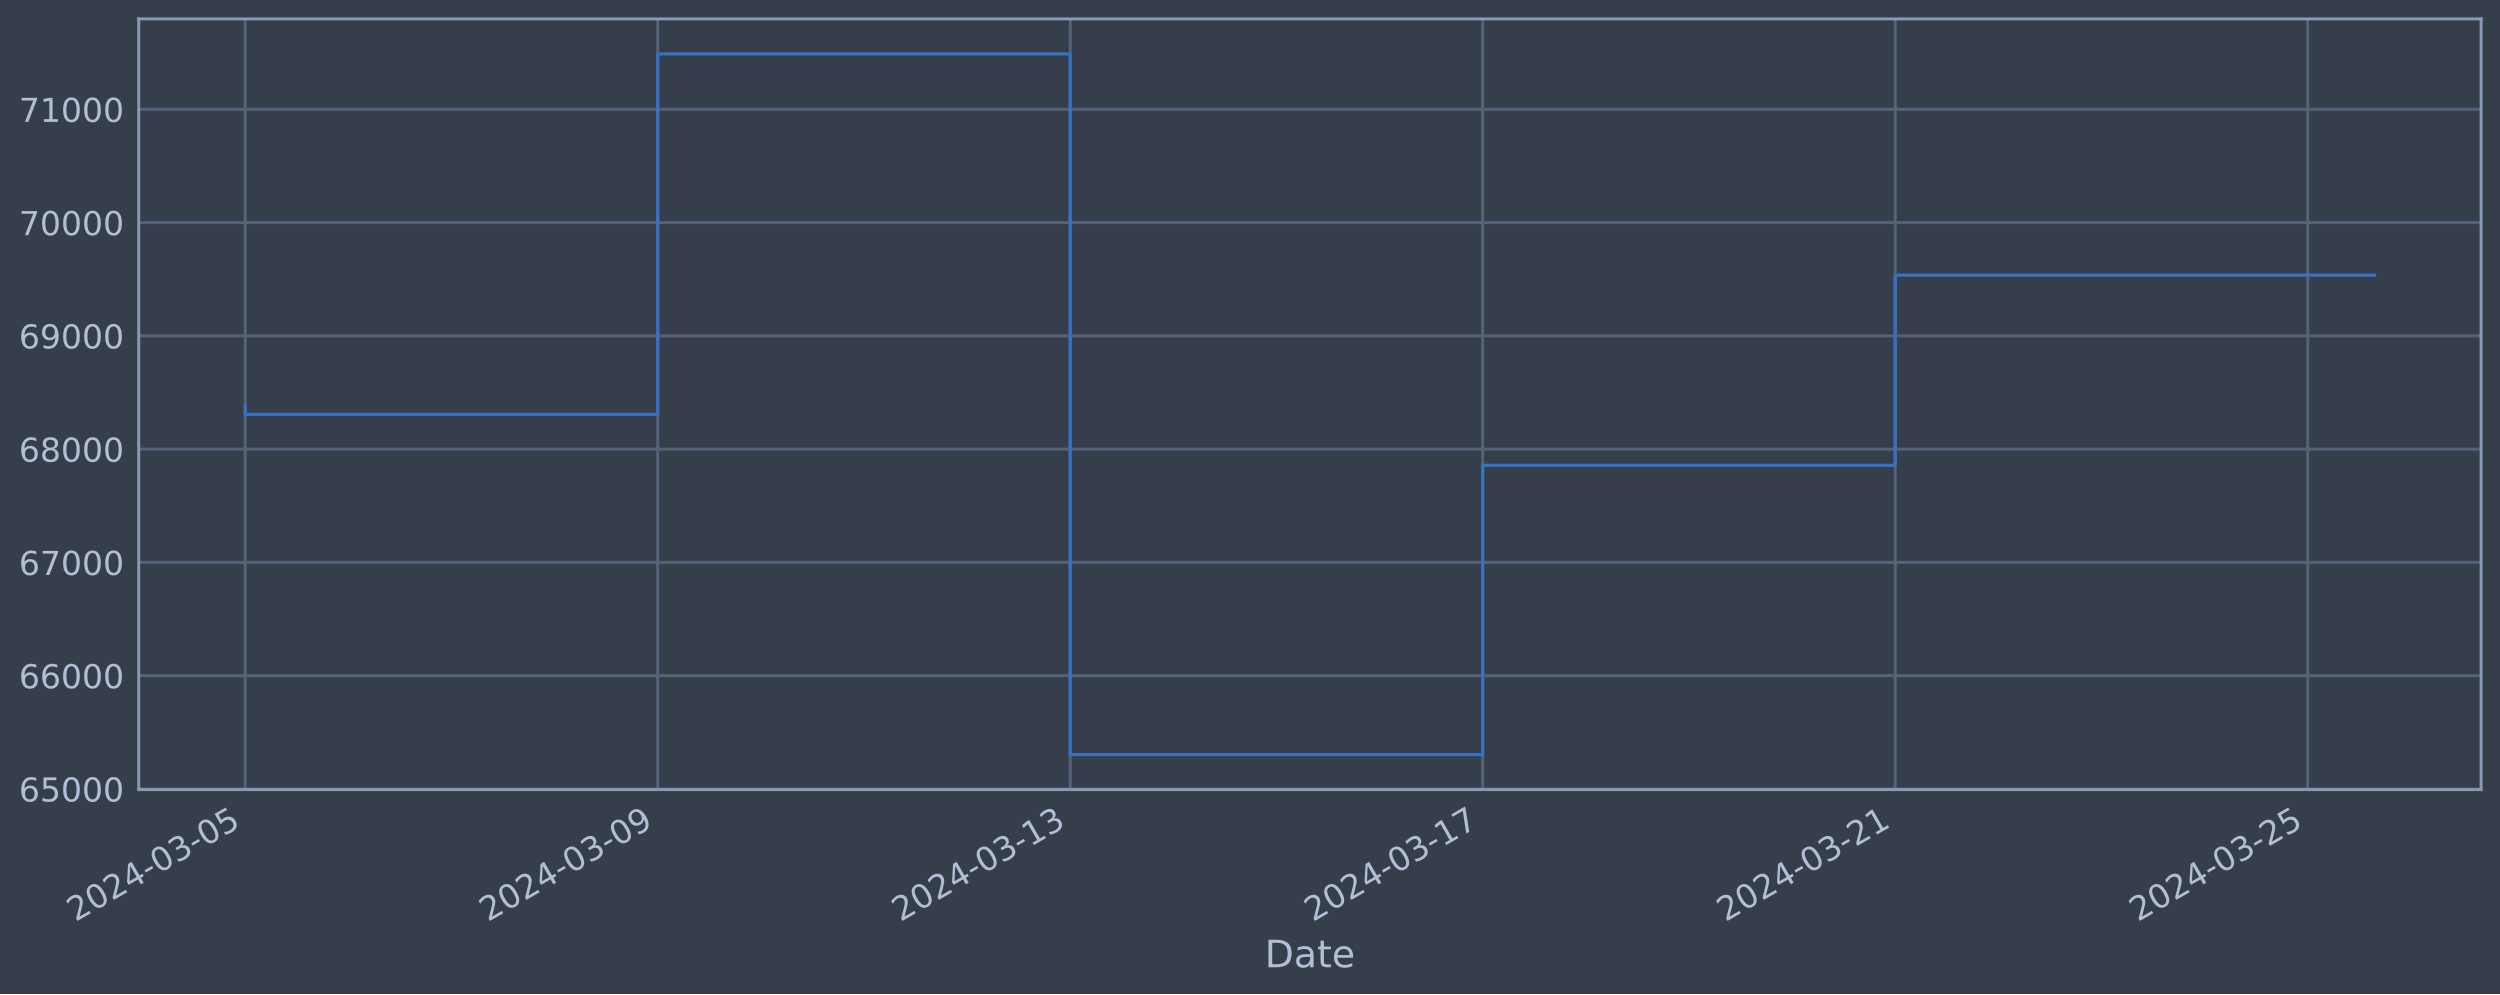
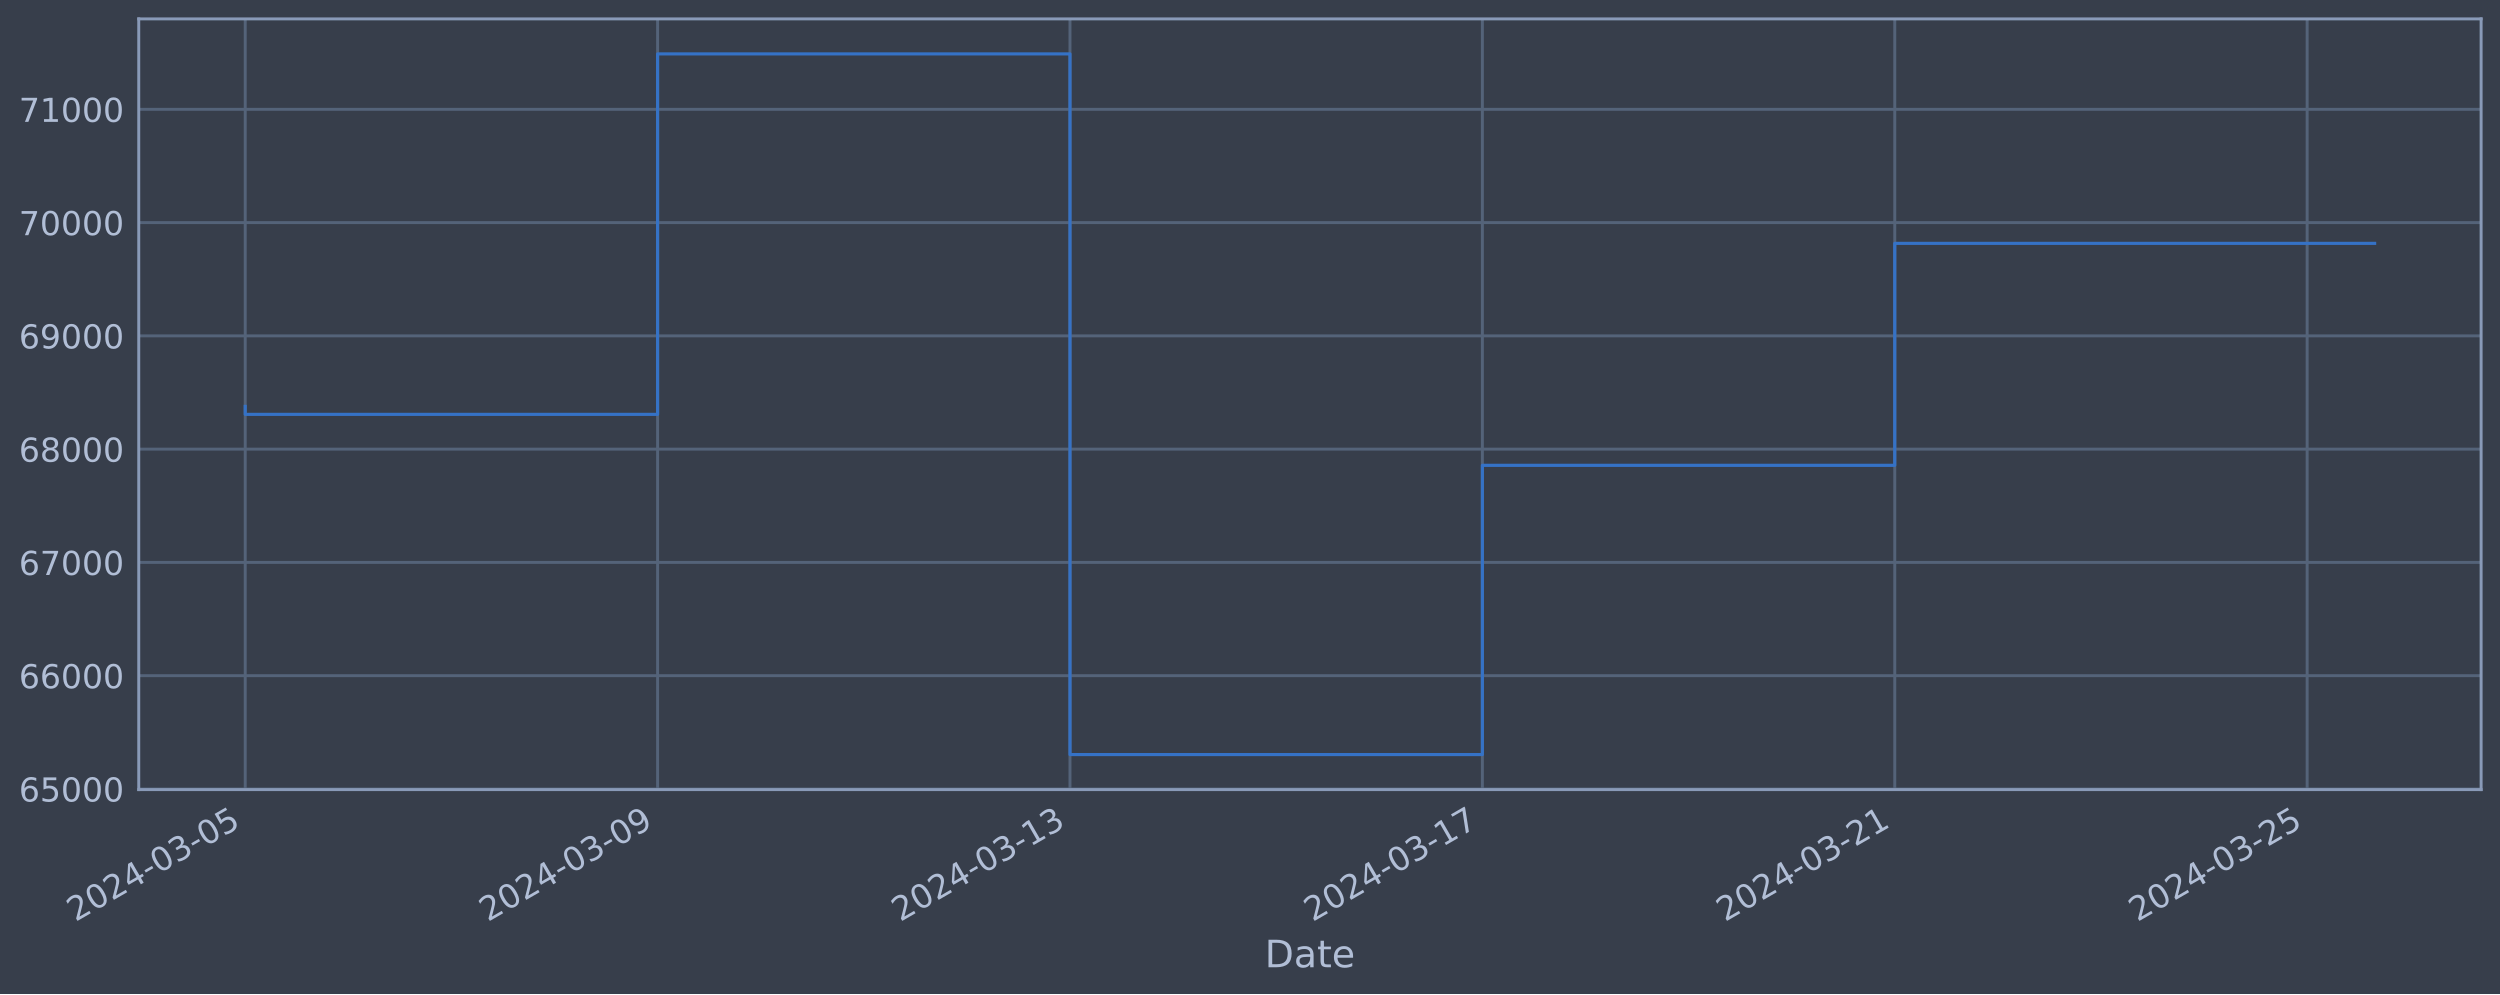
<svg xmlns="http://www.w3.org/2000/svg" xmlns:xlink="http://www.w3.org/1999/xlink" width="952.884pt" height="378.87pt" viewBox="0 0 952.884 378.87" version="1.1">
  <defs>
    <style type="text/css">*{stroke-linejoin: round; stroke-linecap: butt}</style>
  </defs>
  <g id="figure_1">
    <g id="patch_1">
      <path d="M 0 378.87  L 952.884 378.87  L 952.884 0  L 0 0  z " style="fill: #373e4b" />
    </g>
    <g id="axes_1">
      <g id="patch_2">
        <path d="M 52.884 300.96  L 945.684 300.96  L 945.684 7.2  L 52.884 7.2  z " style="fill: #373e4b" />
      </g>
      <g id="matplotlib.axis_1">
        <g id="xtick_1">
          <g id="line2d_1">
-             <path d="M 93.466 300.96  L 93.466 7.2  " clip-path="url(#p4a7ba8bdb1)" style="fill: none; stroke: #546379; stroke-width: 1.12; stroke-linecap: square" />
+             <path d="M 93.466 300.96  L 93.466 7.2  " clip-path="url(#pef7f82a390)" style="fill: none; stroke: #546379; stroke-width: 1.12; stroke-linecap: square" />
          </g>
          <g id="line2d_2" />
          <g id="text_1">
            <g style="fill: #b1bed6" transform="translate(28.74006 351.4642) rotate(-30) scale(0.126 -0.126)">
              <defs>
                <path id="DejaVuSans-32" d="M 1228 531  L 3431 531  L 3431 0  L 469 0  L 469 531  Q 828 903 1448 1529  Q 2069 2156 2228 2338  Q 2531 2678 2651 2914  Q 2772 3150 2772 3378  Q 2772 3750 2511 3984  Q 2250 4219 1831 4219  Q 1534 4219 1204 4116  Q 875 4013 500 3803  L 500 4441  Q 881 4594 1212 4672  Q 1544 4750 1819 4750  Q 2544 4750 2975 4387  Q 3406 4025 3406 3419  Q 3406 3131 3298 2873  Q 3191 2616 2906 2266  Q 2828 2175 2409 1742  Q 1991 1309 1228 531  z " transform="scale(0.015625)" />
                <path id="DejaVuSans-30" d="M 2034 4250  Q 1547 4250 1301 3770  Q 1056 3291 1056 2328  Q 1056 1369 1301 889  Q 1547 409 2034 409  Q 2525 409 2770 889  Q 3016 1369 3016 2328  Q 3016 3291 2770 3770  Q 2525 4250 2034 4250  z M 2034 4750  Q 2819 4750 3233 4129  Q 3647 3509 3647 2328  Q 3647 1150 3233 529  Q 2819 -91 2034 -91  Q 1250 -91 836 529  Q 422 1150 422 2328  Q 422 3509 836 4129  Q 1250 4750 2034 4750  z " transform="scale(0.015625)" />
                <path id="DejaVuSans-34" d="M 2419 4116  L 825 1625  L 2419 1625  L 2419 4116  z M 2253 4666  L 3047 4666  L 3047 1625  L 3713 1625  L 3713 1100  L 3047 1100  L 3047 0  L 2419 0  L 2419 1100  L 313 1100  L 313 1709  L 2253 4666  z " transform="scale(0.015625)" />
                <path id="DejaVuSans-2d" d="M 313 2009  L 1997 2009  L 1997 1497  L 313 1497  L 313 2009  z " transform="scale(0.015625)" />
                <path id="DejaVuSans-33" d="M 2597 2516  Q 3050 2419 3304 2112  Q 3559 1806 3559 1356  Q 3559 666 3084 287  Q 2609 -91 1734 -91  Q 1441 -91 1130 -33  Q 819 25 488 141  L 488 750  Q 750 597 1062 519  Q 1375 441 1716 441  Q 2309 441 2620 675  Q 2931 909 2931 1356  Q 2931 1769 2642 2001  Q 2353 2234 1838 2234  L 1294 2234  L 1294 2753  L 1863 2753  Q 2328 2753 2575 2939  Q 2822 3125 2822 3475  Q 2822 3834 2567 4026  Q 2313 4219 1838 4219  Q 1578 4219 1281 4162  Q 984 4106 628 3988  L 628 4550  Q 988 4650 1302 4700  Q 1616 4750 1894 4750  Q 2613 4750 3031 4423  Q 3450 4097 3450 3541  Q 3450 3153 3228 2886  Q 3006 2619 2597 2516  z " transform="scale(0.015625)" />
                <path id="DejaVuSans-35" d="M 691 4666  L 3169 4666  L 3169 4134  L 1269 4134  L 1269 2991  Q 1406 3038 1543 3061  Q 1681 3084 1819 3084  Q 2600 3084 3056 2656  Q 3513 2228 3513 1497  Q 3513 744 3044 326  Q 2575 -91 1722 -91  Q 1428 -91 1123 -41  Q 819 9 494 109  L 494 744  Q 775 591 1075 516  Q 1375 441 1709 441  Q 2250 441 2565 725  Q 2881 1009 2881 1497  Q 2881 1984 2565 2268  Q 2250 2553 1709 2553  Q 1456 2553 1204 2497  Q 953 2441 691 2322  L 691 4666  z " transform="scale(0.015625)" />
              </defs>
              <use xlink:href="#DejaVuSans-32" />
              <use xlink:href="#DejaVuSans-30" x="63.623" />
              <use xlink:href="#DejaVuSans-32" x="127.246" />
              <use xlink:href="#DejaVuSans-34" x="190.869" />
              <use xlink:href="#DejaVuSans-2d" x="254.492" />
              <use xlink:href="#DejaVuSans-30" x="290.576" />
              <use xlink:href="#DejaVuSans-33" x="354.199" />
              <use xlink:href="#DejaVuSans-2d" x="417.822" />
              <use xlink:href="#DejaVuSans-30" x="453.906" />
              <use xlink:href="#DejaVuSans-35" x="517.529" />
            </g>
          </g>
        </g>
        <g id="xtick_2">
          <g id="line2d_3">
-             <path d="M 250.69 300.96  L 250.69 7.2  " clip-path="url(#p4a7ba8bdb1)" style="fill: none; stroke: #546379; stroke-width: 1.12; stroke-linecap: square" />
+             <path d="M 250.647 300.96  L 250.647 7.2  " clip-path="url(#pef7f82a390)" style="fill: none; stroke: #546379; stroke-width: 1.12; stroke-linecap: square" />
          </g>
          <g id="line2d_4" />
          <g id="text_2">
-             <g style="fill: #b1bed6" transform="translate(185.9641 351.4642) rotate(-30) scale(0.126 -0.126)">
+             <g style="fill: #b1bed6" transform="translate(185.9218 351.4642) rotate(-30) scale(0.126 -0.126)">
              <defs>
                <path id="DejaVuSans-39" d="M 703 97  L 703 672  Q 941 559 1184 500  Q 1428 441 1663 441  Q 2288 441 2617 861  Q 2947 1281 2994 2138  Q 2813 1869 2534 1725  Q 2256 1581 1919 1581  Q 1219 1581 811 2004  Q 403 2428 403 3163  Q 403 3881 828 4315  Q 1253 4750 1959 4750  Q 2769 4750 3195 4129  Q 3622 3509 3622 2328  Q 3622 1225 3098 567  Q 2575 -91 1691 -91  Q 1453 -91 1209 -44  Q 966 3 703 97  z M 1959 2075  Q 2384 2075 2632 2365  Q 2881 2656 2881 3163  Q 2881 3666 2632 3958  Q 2384 4250 1959 4250  Q 1534 4250 1286 3958  Q 1038 3666 1038 3163  Q 1038 2656 1286 2365  Q 1534 2075 1959 2075  z " transform="scale(0.015625)" />
              </defs>
              <use xlink:href="#DejaVuSans-32" />
              <use xlink:href="#DejaVuSans-30" x="63.623" />
              <use xlink:href="#DejaVuSans-32" x="127.246" />
              <use xlink:href="#DejaVuSans-34" x="190.869" />
              <use xlink:href="#DejaVuSans-2d" x="254.492" />
              <use xlink:href="#DejaVuSans-30" x="290.576" />
              <use xlink:href="#DejaVuSans-33" x="354.199" />
              <use xlink:href="#DejaVuSans-2d" x="417.822" />
              <use xlink:href="#DejaVuSans-30" x="453.906" />
              <use xlink:href="#DejaVuSans-39" x="517.529" />
            </g>
          </g>
        </g>
        <g id="xtick_3">
          <g id="line2d_5">
-             <path d="M 407.914 300.96  L 407.914 7.2  " clip-path="url(#p4a7ba8bdb1)" style="fill: none; stroke: #546379; stroke-width: 1.12; stroke-linecap: square" />
+             <path d="M 407.829 300.96  L 407.829 7.2  " clip-path="url(#pef7f82a390)" style="fill: none; stroke: #546379; stroke-width: 1.12; stroke-linecap: square" />
          </g>
          <g id="line2d_6" />
          <g id="text_3">
-             <g style="fill: #b1bed6" transform="translate(343.1881 351.4642) rotate(-30) scale(0.126 -0.126)">
+             <g style="fill: #b1bed6" transform="translate(343.1036 351.4642) rotate(-30) scale(0.126 -0.126)">
              <defs>
                <path id="DejaVuSans-31" d="M 794 531  L 1825 531  L 1825 4091  L 703 3866  L 703 4441  L 1819 4666  L 2450 4666  L 2450 531  L 3481 531  L 3481 0  L 794 0  L 794 531  z " transform="scale(0.015625)" />
              </defs>
              <use xlink:href="#DejaVuSans-32" />
              <use xlink:href="#DejaVuSans-30" x="63.623" />
              <use xlink:href="#DejaVuSans-32" x="127.246" />
              <use xlink:href="#DejaVuSans-34" x="190.869" />
              <use xlink:href="#DejaVuSans-2d" x="254.492" />
              <use xlink:href="#DejaVuSans-30" x="290.576" />
              <use xlink:href="#DejaVuSans-33" x="354.199" />
              <use xlink:href="#DejaVuSans-2d" x="417.822" />
              <use xlink:href="#DejaVuSans-31" x="453.906" />
              <use xlink:href="#DejaVuSans-33" x="517.529" />
            </g>
          </g>
        </g>
        <g id="xtick_4">
          <g id="line2d_7">
-             <path d="M 565.138 300.96  L 565.138 7.2  " clip-path="url(#p4a7ba8bdb1)" style="fill: none; stroke: #546379; stroke-width: 1.12; stroke-linecap: square" />
+             <path d="M 565.011 300.96  L 565.011 7.2  " clip-path="url(#pef7f82a390)" style="fill: none; stroke: #546379; stroke-width: 1.12; stroke-linecap: square" />
          </g>
          <g id="line2d_8" />
          <g id="text_4">
-             <g style="fill: #b1bed6" transform="translate(500.4122 351.4642) rotate(-30) scale(0.126 -0.126)">
+             <g style="fill: #b1bed6" transform="translate(500.2853 351.4642) rotate(-30) scale(0.126 -0.126)">
              <defs>
                <path id="DejaVuSans-37" d="M 525 4666  L 3525 4666  L 3525 4397  L 1831 0  L 1172 0  L 2766 4134  L 525 4134  L 525 4666  z " transform="scale(0.015625)" />
              </defs>
              <use xlink:href="#DejaVuSans-32" />
              <use xlink:href="#DejaVuSans-30" x="63.623" />
              <use xlink:href="#DejaVuSans-32" x="127.246" />
              <use xlink:href="#DejaVuSans-34" x="190.869" />
              <use xlink:href="#DejaVuSans-2d" x="254.492" />
              <use xlink:href="#DejaVuSans-30" x="290.576" />
              <use xlink:href="#DejaVuSans-33" x="354.199" />
              <use xlink:href="#DejaVuSans-2d" x="417.822" />
              <use xlink:href="#DejaVuSans-31" x="453.906" />
              <use xlink:href="#DejaVuSans-37" x="517.529" />
            </g>
          </g>
        </g>
        <g id="xtick_5">
          <g id="line2d_9">
-             <path d="M 722.362 300.96  L 722.362 7.2  " clip-path="url(#p4a7ba8bdb1)" style="fill: none; stroke: #546379; stroke-width: 1.12; stroke-linecap: square" />
+             <path d="M 722.193 300.96  L 722.193 7.2  " clip-path="url(#pef7f82a390)" style="fill: none; stroke: #546379; stroke-width: 1.12; stroke-linecap: square" />
          </g>
          <g id="line2d_10" />
          <g id="text_5">
-             <g style="fill: #b1bed6" transform="translate(657.6362 351.4642) rotate(-30) scale(0.126 -0.126)">
+             <g style="fill: #b1bed6" transform="translate(657.4671 351.4642) rotate(-30) scale(0.126 -0.126)">
              <use xlink:href="#DejaVuSans-32" />
              <use xlink:href="#DejaVuSans-30" x="63.623" />
              <use xlink:href="#DejaVuSans-32" x="127.246" />
              <use xlink:href="#DejaVuSans-34" x="190.869" />
              <use xlink:href="#DejaVuSans-2d" x="254.492" />
              <use xlink:href="#DejaVuSans-30" x="290.576" />
              <use xlink:href="#DejaVuSans-33" x="354.199" />
              <use xlink:href="#DejaVuSans-2d" x="417.822" />
              <use xlink:href="#DejaVuSans-32" x="453.906" />
              <use xlink:href="#DejaVuSans-31" x="517.529" />
            </g>
          </g>
        </g>
        <g id="xtick_6">
          <g id="line2d_11">
-             <path d="M 879.586 300.96  L 879.586 7.2  " clip-path="url(#p4a7ba8bdb1)" style="fill: none; stroke: #546379; stroke-width: 1.12; stroke-linecap: square" />
+             <path d="M 879.374 300.96  L 879.374 7.2  " clip-path="url(#pef7f82a390)" style="fill: none; stroke: #546379; stroke-width: 1.12; stroke-linecap: square" />
          </g>
          <g id="line2d_12" />
          <g id="text_6">
-             <g style="fill: #b1bed6" transform="translate(814.8603 351.4642) rotate(-30) scale(0.126 -0.126)">
+             <g style="fill: #b1bed6" transform="translate(814.6488 351.4642) rotate(-30) scale(0.126 -0.126)">
              <use xlink:href="#DejaVuSans-32" />
              <use xlink:href="#DejaVuSans-30" x="63.623" />
              <use xlink:href="#DejaVuSans-32" x="127.246" />
              <use xlink:href="#DejaVuSans-34" x="190.869" />
              <use xlink:href="#DejaVuSans-2d" x="254.492" />
              <use xlink:href="#DejaVuSans-30" x="290.576" />
              <use xlink:href="#DejaVuSans-33" x="354.199" />
              <use xlink:href="#DejaVuSans-2d" x="417.822" />
              <use xlink:href="#DejaVuSans-32" x="453.906" />
              <use xlink:href="#DejaVuSans-35" x="517.529" />
            </g>
          </g>
        </g>
        <g id="text_7">
          <g style="fill: #b1bed6" transform="translate(482.0746 368.6753) scale(0.144 -0.144)">
            <defs>
              <path id="DejaVuSans-44" d="M 1259 4147  L 1259 519  L 2022 519  Q 2988 519 3436 956  Q 3884 1394 3884 2338  Q 3884 3275 3436 3711  Q 2988 4147 2022 4147  L 1259 4147  z M 628 4666  L 1925 4666  Q 3281 4666 3915 4102  Q 4550 3538 4550 2338  Q 4550 1131 3912 565  Q 3275 0 1925 0  L 628 0  L 628 4666  z " transform="scale(0.015625)" />
              <path id="DejaVuSans-61" d="M 2194 1759  Q 1497 1759 1228 1600  Q 959 1441 959 1056  Q 959 750 1161 570  Q 1363 391 1709 391  Q 2188 391 2477 730  Q 2766 1069 2766 1631  L 2766 1759  L 2194 1759  z M 3341 1997  L 3341 0  L 2766 0  L 2766 531  Q 2569 213 2275 61  Q 1981 -91 1556 -91  Q 1019 -91 701 211  Q 384 513 384 1019  Q 384 1609 779 1909  Q 1175 2209 1959 2209  L 2766 2209  L 2766 2266  Q 2766 2663 2505 2880  Q 2244 3097 1772 3097  Q 1472 3097 1187 3025  Q 903 2953 641 2809  L 641 3341  Q 956 3463 1253 3523  Q 1550 3584 1831 3584  Q 2591 3584 2966 3190  Q 3341 2797 3341 1997  z " transform="scale(0.015625)" />
              <path id="DejaVuSans-74" d="M 1172 4494  L 1172 3500  L 2356 3500  L 2356 3053  L 1172 3053  L 1172 1153  Q 1172 725 1289 603  Q 1406 481 1766 481  L 2356 481  L 2356 0  L 1766 0  Q 1100 0 847 248  Q 594 497 594 1153  L 594 3053  L 172 3053  L 172 3500  L 594 3500  L 594 4494  L 1172 4494  z " transform="scale(0.015625)" />
              <path id="DejaVuSans-65" d="M 3597 1894  L 3597 1613  L 953 1613  Q 991 1019 1311 708  Q 1631 397 2203 397  Q 2534 397 2845 478  Q 3156 559 3463 722  L 3463 178  Q 3153 47 2828 -22  Q 2503 -91 2169 -91  Q 1331 -91 842 396  Q 353 884 353 1716  Q 353 2575 817 3079  Q 1281 3584 2069 3584  Q 2775 3584 3186 3129  Q 3597 2675 3597 1894  z M 3022 2063  Q 3016 2534 2758 2815  Q 2500 3097 2075 3097  Q 1594 3097 1305 2825  Q 1016 2553 972 2059  L 3022 2063  z " transform="scale(0.015625)" />
            </defs>
            <use xlink:href="#DejaVuSans-44" />
            <use xlink:href="#DejaVuSans-61" x="77.002" />
            <use xlink:href="#DejaVuSans-74" x="138.281" />
            <use xlink:href="#DejaVuSans-65" x="177.49" />
          </g>
        </g>
      </g>
      <g id="matplotlib.axis_2">
        <g id="ytick_1">
          <g id="line2d_13">
-             <path d="M 52.884 300.718  L 945.684 300.718  " clip-path="url(#p4a7ba8bdb1)" style="fill: none; stroke: #546379; stroke-width: 1.12; stroke-linecap: square" />
+             <path d="M 52.884 300.718  L 945.684 300.718  " clip-path="url(#pef7f82a390)" style="fill: none; stroke: #546379; stroke-width: 1.12; stroke-linecap: square" />
          </g>
          <g id="line2d_14" />
          <g id="text_8">
            <g style="fill: #b1bed6" transform="translate(7.2 305.5049) scale(0.126 -0.126)">
              <defs>
                <path id="DejaVuSans-36" d="M 2113 2584  Q 1688 2584 1439 2293  Q 1191 2003 1191 1497  Q 1191 994 1439 701  Q 1688 409 2113 409  Q 2538 409 2786 701  Q 3034 994 3034 1497  Q 3034 2003 2786 2293  Q 2538 2584 2113 2584  z M 3366 4563  L 3366 3988  Q 3128 4100 2886 4159  Q 2644 4219 2406 4219  Q 1781 4219 1451 3797  Q 1122 3375 1075 2522  Q 1259 2794 1537 2939  Q 1816 3084 2150 3084  Q 2853 3084 3261 2657  Q 3669 2231 3669 1497  Q 3669 778 3244 343  Q 2819 -91 2113 -91  Q 1303 -91 875 529  Q 447 1150 447 2328  Q 447 3434 972 4092  Q 1497 4750 2381 4750  Q 2619 4750 2861 4703  Q 3103 4656 3366 4563  z " transform="scale(0.015625)" />
              </defs>
              <use xlink:href="#DejaVuSans-36" />
              <use xlink:href="#DejaVuSans-35" x="63.623" />
              <use xlink:href="#DejaVuSans-30" x="127.246" />
              <use xlink:href="#DejaVuSans-30" x="190.869" />
              <use xlink:href="#DejaVuSans-30" x="254.492" />
            </g>
          </g>
        </g>
        <g id="ytick_2">
          <g id="line2d_15">
-             <path d="M 52.884 257.544  L 945.684 257.544  " clip-path="url(#p4a7ba8bdb1)" style="fill: none; stroke: #546379; stroke-width: 1.12; stroke-linecap: square" />
+             <path d="M 52.884 257.544  L 945.684 257.544  " clip-path="url(#pef7f82a390)" style="fill: none; stroke: #546379; stroke-width: 1.12; stroke-linecap: square" />
          </g>
          <g id="line2d_16" />
          <g id="text_9">
            <g style="fill: #b1bed6" transform="translate(7.2 262.331) scale(0.126 -0.126)">
              <use xlink:href="#DejaVuSans-36" />
              <use xlink:href="#DejaVuSans-36" x="63.623" />
              <use xlink:href="#DejaVuSans-30" x="127.246" />
              <use xlink:href="#DejaVuSans-30" x="190.869" />
              <use xlink:href="#DejaVuSans-30" x="254.492" />
            </g>
          </g>
        </g>
        <g id="ytick_3">
          <g id="line2d_17">
-             <path d="M 52.884 214.37  L 945.684 214.37  " clip-path="url(#p4a7ba8bdb1)" style="fill: none; stroke: #546379; stroke-width: 1.12; stroke-linecap: square" />
+             <path d="M 52.884 214.37  L 945.684 214.37  " clip-path="url(#pef7f82a390)" style="fill: none; stroke: #546379; stroke-width: 1.12; stroke-linecap: square" />
          </g>
          <g id="line2d_18" />
          <g id="text_10">
            <g style="fill: #b1bed6" transform="translate(7.2 219.157) scale(0.126 -0.126)">
              <use xlink:href="#DejaVuSans-36" />
              <use xlink:href="#DejaVuSans-37" x="63.623" />
              <use xlink:href="#DejaVuSans-30" x="127.246" />
              <use xlink:href="#DejaVuSans-30" x="190.869" />
              <use xlink:href="#DejaVuSans-30" x="254.492" />
            </g>
          </g>
        </g>
        <g id="ytick_4">
          <g id="line2d_19">
-             <path d="M 52.884 171.196  L 945.684 171.196  " clip-path="url(#p4a7ba8bdb1)" style="fill: none; stroke: #546379; stroke-width: 1.12; stroke-linecap: square" />
+             <path d="M 52.884 171.196  L 945.684 171.196  " clip-path="url(#pef7f82a390)" style="fill: none; stroke: #546379; stroke-width: 1.12; stroke-linecap: square" />
          </g>
          <g id="line2d_20" />
          <g id="text_11">
            <g style="fill: #b1bed6" transform="translate(7.2 175.9831) scale(0.126 -0.126)">
              <defs>
                <path id="DejaVuSans-38" d="M 2034 2216  Q 1584 2216 1326 1975  Q 1069 1734 1069 1313  Q 1069 891 1326 650  Q 1584 409 2034 409  Q 2484 409 2743 651  Q 3003 894 3003 1313  Q 3003 1734 2745 1975  Q 2488 2216 2034 2216  z M 1403 2484  Q 997 2584 770 2862  Q 544 3141 544 3541  Q 544 4100 942 4425  Q 1341 4750 2034 4750  Q 2731 4750 3128 4425  Q 3525 4100 3525 3541  Q 3525 3141 3298 2862  Q 3072 2584 2669 2484  Q 3125 2378 3379 2068  Q 3634 1759 3634 1313  Q 3634 634 3220 271  Q 2806 -91 2034 -91  Q 1263 -91 848 271  Q 434 634 434 1313  Q 434 1759 690 2068  Q 947 2378 1403 2484  z M 1172 3481  Q 1172 3119 1398 2916  Q 1625 2713 2034 2713  Q 2441 2713 2670 2916  Q 2900 3119 2900 3481  Q 2900 3844 2670 4047  Q 2441 4250 2034 4250  Q 1625 4250 1398 4047  Q 1172 3844 1172 3481  z " transform="scale(0.015625)" />
              </defs>
              <use xlink:href="#DejaVuSans-36" />
              <use xlink:href="#DejaVuSans-38" x="63.623" />
              <use xlink:href="#DejaVuSans-30" x="127.246" />
              <use xlink:href="#DejaVuSans-30" x="190.869" />
              <use xlink:href="#DejaVuSans-30" x="254.492" />
            </g>
          </g>
        </g>
        <g id="ytick_5">
          <g id="line2d_21">
-             <path d="M 52.884 128.022  L 945.684 128.022  " clip-path="url(#p4a7ba8bdb1)" style="fill: none; stroke: #546379; stroke-width: 1.12; stroke-linecap: square" />
+             <path d="M 52.884 128.022  L 945.684 128.022  " clip-path="url(#pef7f82a390)" style="fill: none; stroke: #546379; stroke-width: 1.12; stroke-linecap: square" />
          </g>
          <g id="line2d_22" />
          <g id="text_12">
            <g style="fill: #b1bed6" transform="translate(7.2 132.8092) scale(0.126 -0.126)">
              <use xlink:href="#DejaVuSans-36" />
              <use xlink:href="#DejaVuSans-39" x="63.623" />
              <use xlink:href="#DejaVuSans-30" x="127.246" />
              <use xlink:href="#DejaVuSans-30" x="190.869" />
              <use xlink:href="#DejaVuSans-30" x="254.492" />
            </g>
          </g>
        </g>
        <g id="ytick_6">
          <g id="line2d_23">
-             <path d="M 52.884 84.848  L 945.684 84.848  " clip-path="url(#p4a7ba8bdb1)" style="fill: none; stroke: #546379; stroke-width: 1.12; stroke-linecap: square" />
+             <path d="M 52.884 84.848  L 945.684 84.848  " clip-path="url(#pef7f82a390)" style="fill: none; stroke: #546379; stroke-width: 1.12; stroke-linecap: square" />
          </g>
          <g id="line2d_24" />
          <g id="text_13">
            <g style="fill: #b1bed6" transform="translate(7.2 89.63523) scale(0.126 -0.126)">
              <use xlink:href="#DejaVuSans-37" />
              <use xlink:href="#DejaVuSans-30" x="63.623" />
              <use xlink:href="#DejaVuSans-30" x="127.246" />
              <use xlink:href="#DejaVuSans-30" x="190.869" />
              <use xlink:href="#DejaVuSans-30" x="254.492" />
            </g>
          </g>
        </g>
        <g id="ytick_7">
          <g id="line2d_25">
-             <path d="M 52.884 41.674  L 945.684 41.674  " clip-path="url(#p4a7ba8bdb1)" style="fill: none; stroke: #546379; stroke-width: 1.12; stroke-linecap: square" />
+             <path d="M 52.884 41.674  L 945.684 41.674  " clip-path="url(#pef7f82a390)" style="fill: none; stroke: #546379; stroke-width: 1.12; stroke-linecap: square" />
          </g>
          <g id="line2d_26" />
          <g id="text_14">
            <g style="fill: #b1bed6" transform="translate(7.2 46.4613) scale(0.126 -0.126)">
              <use xlink:href="#DejaVuSans-37" />
              <use xlink:href="#DejaVuSans-31" x="63.623" />
              <use xlink:href="#DejaVuSans-30" x="127.246" />
              <use xlink:href="#DejaVuSans-30" x="190.869" />
              <use xlink:href="#DejaVuSans-30" x="254.492" />
            </g>
          </g>
        </g>
      </g>
      <g id="line2d_27">
-         <path d="M 93.466 154.891  L 93.466 157.946  L 250.69 157.946  L 250.69 20.553  L 407.914 20.553  L 407.914 287.607  L 565.138 287.607  L 565.138 177.362  L 722.362 177.362  L 722.362 104.87  L 905.102 104.87  " clip-path="url(#p4a7ba8bdb1)" style="fill: none; stroke: #3572c6; stroke-width: 1.2; stroke-linecap: square" />
+         <path d="M 93.466 154.891  L 93.466 157.946  L 250.647 157.946  L 250.647 20.553  L 407.829 20.553  L 407.829 287.607  L 565.011 287.607  L 565.011 177.362  L 722.193 177.362  L 722.193 92.763  L 905.102 92.763  " clip-path="url(#pef7f82a390)" style="fill: none; stroke: #3572c6; stroke-width: 1.2; stroke-linecap: square" />
      </g>
      <g id="patch_3">
        <path d="M 52.884 300.96  L 52.884 7.2  " style="fill: none; stroke: #899ab8; stroke-width: 1.12; stroke-linejoin: miter; stroke-linecap: square" />
      </g>
      <g id="patch_4">
        <path d="M 945.684 300.96  L 945.684 7.2  " style="fill: none; stroke: #899ab8; stroke-width: 1.12; stroke-linejoin: miter; stroke-linecap: square" />
      </g>
      <g id="patch_5">
        <path d="M 52.884 300.96  L 945.684 300.96  " style="fill: none; stroke: #899ab8; stroke-width: 1.12; stroke-linejoin: miter; stroke-linecap: square" />
      </g>
      <g id="patch_6">
        <path d="M 52.884 7.2  L 945.684 7.2  " style="fill: none; stroke: #899ab8; stroke-width: 1.12; stroke-linejoin: miter; stroke-linecap: square" />
      </g>
    </g>
  </g>
  <defs>
-     <clipPath id="p4a7ba8bdb1">
+     <clipPath id="pef7f82a390">
      <rect x="52.884" y="7.2" width="892.8" height="293.76" />
    </clipPath>
  </defs>
</svg>
